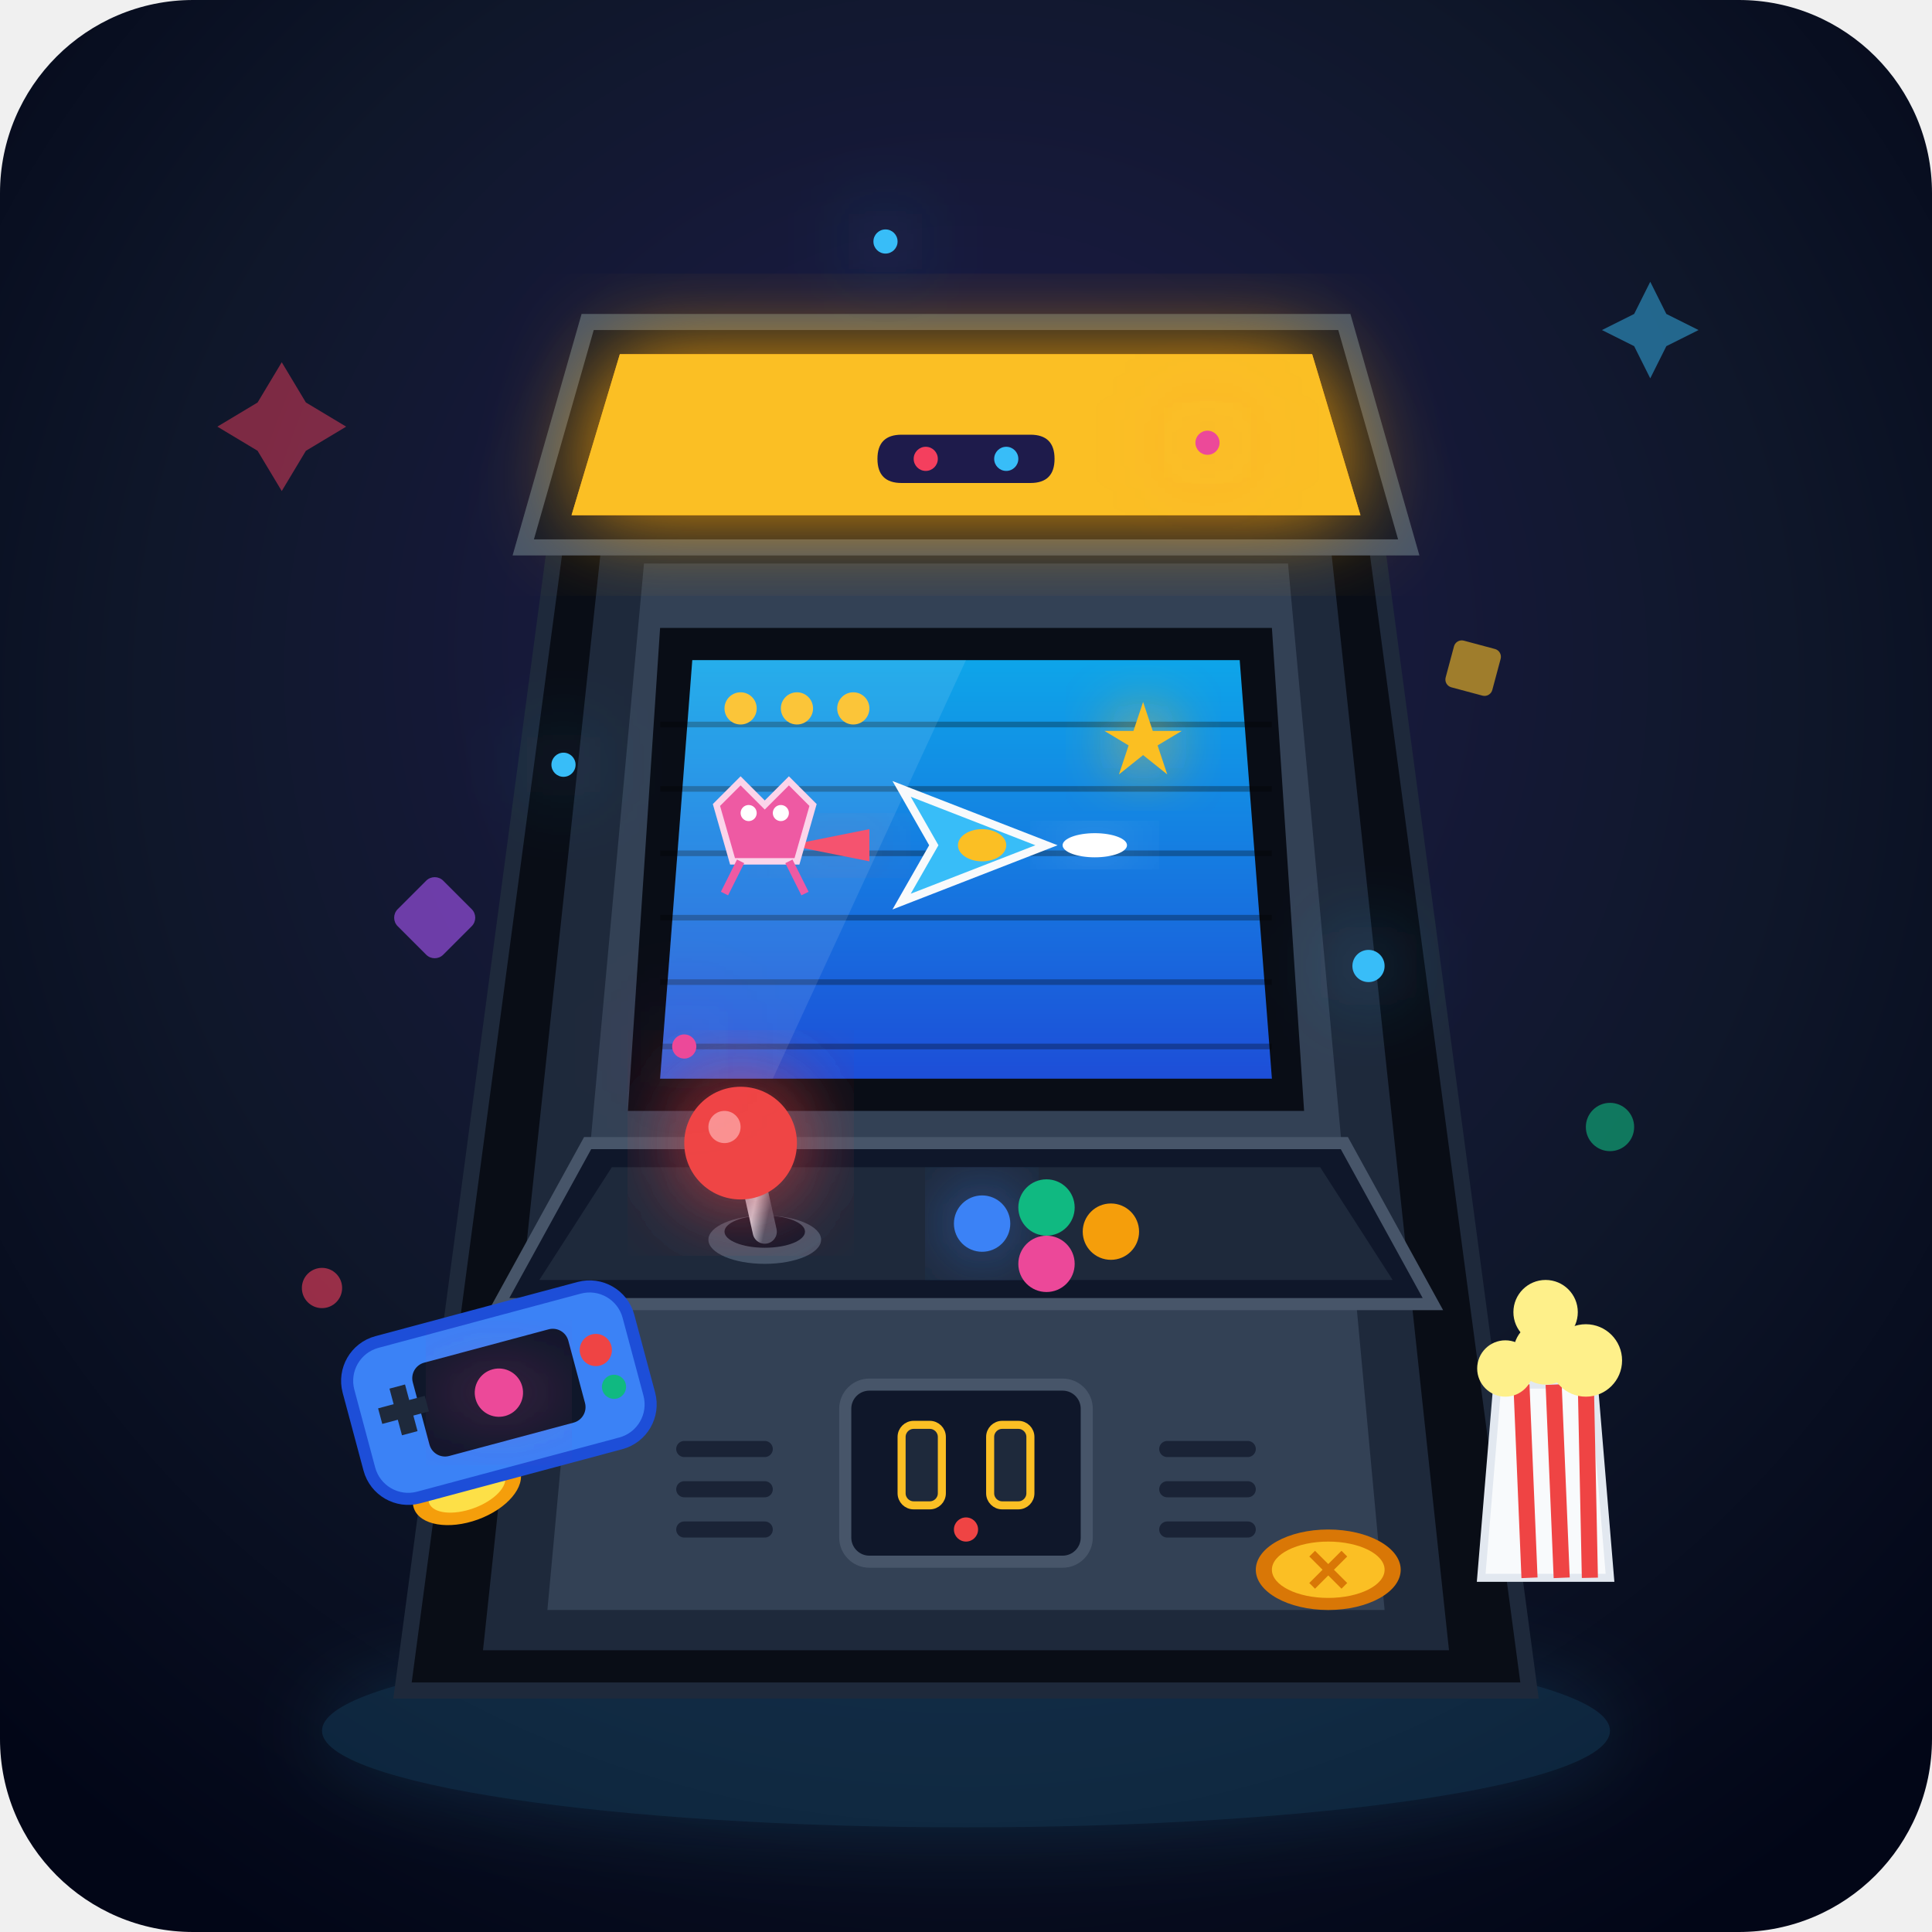
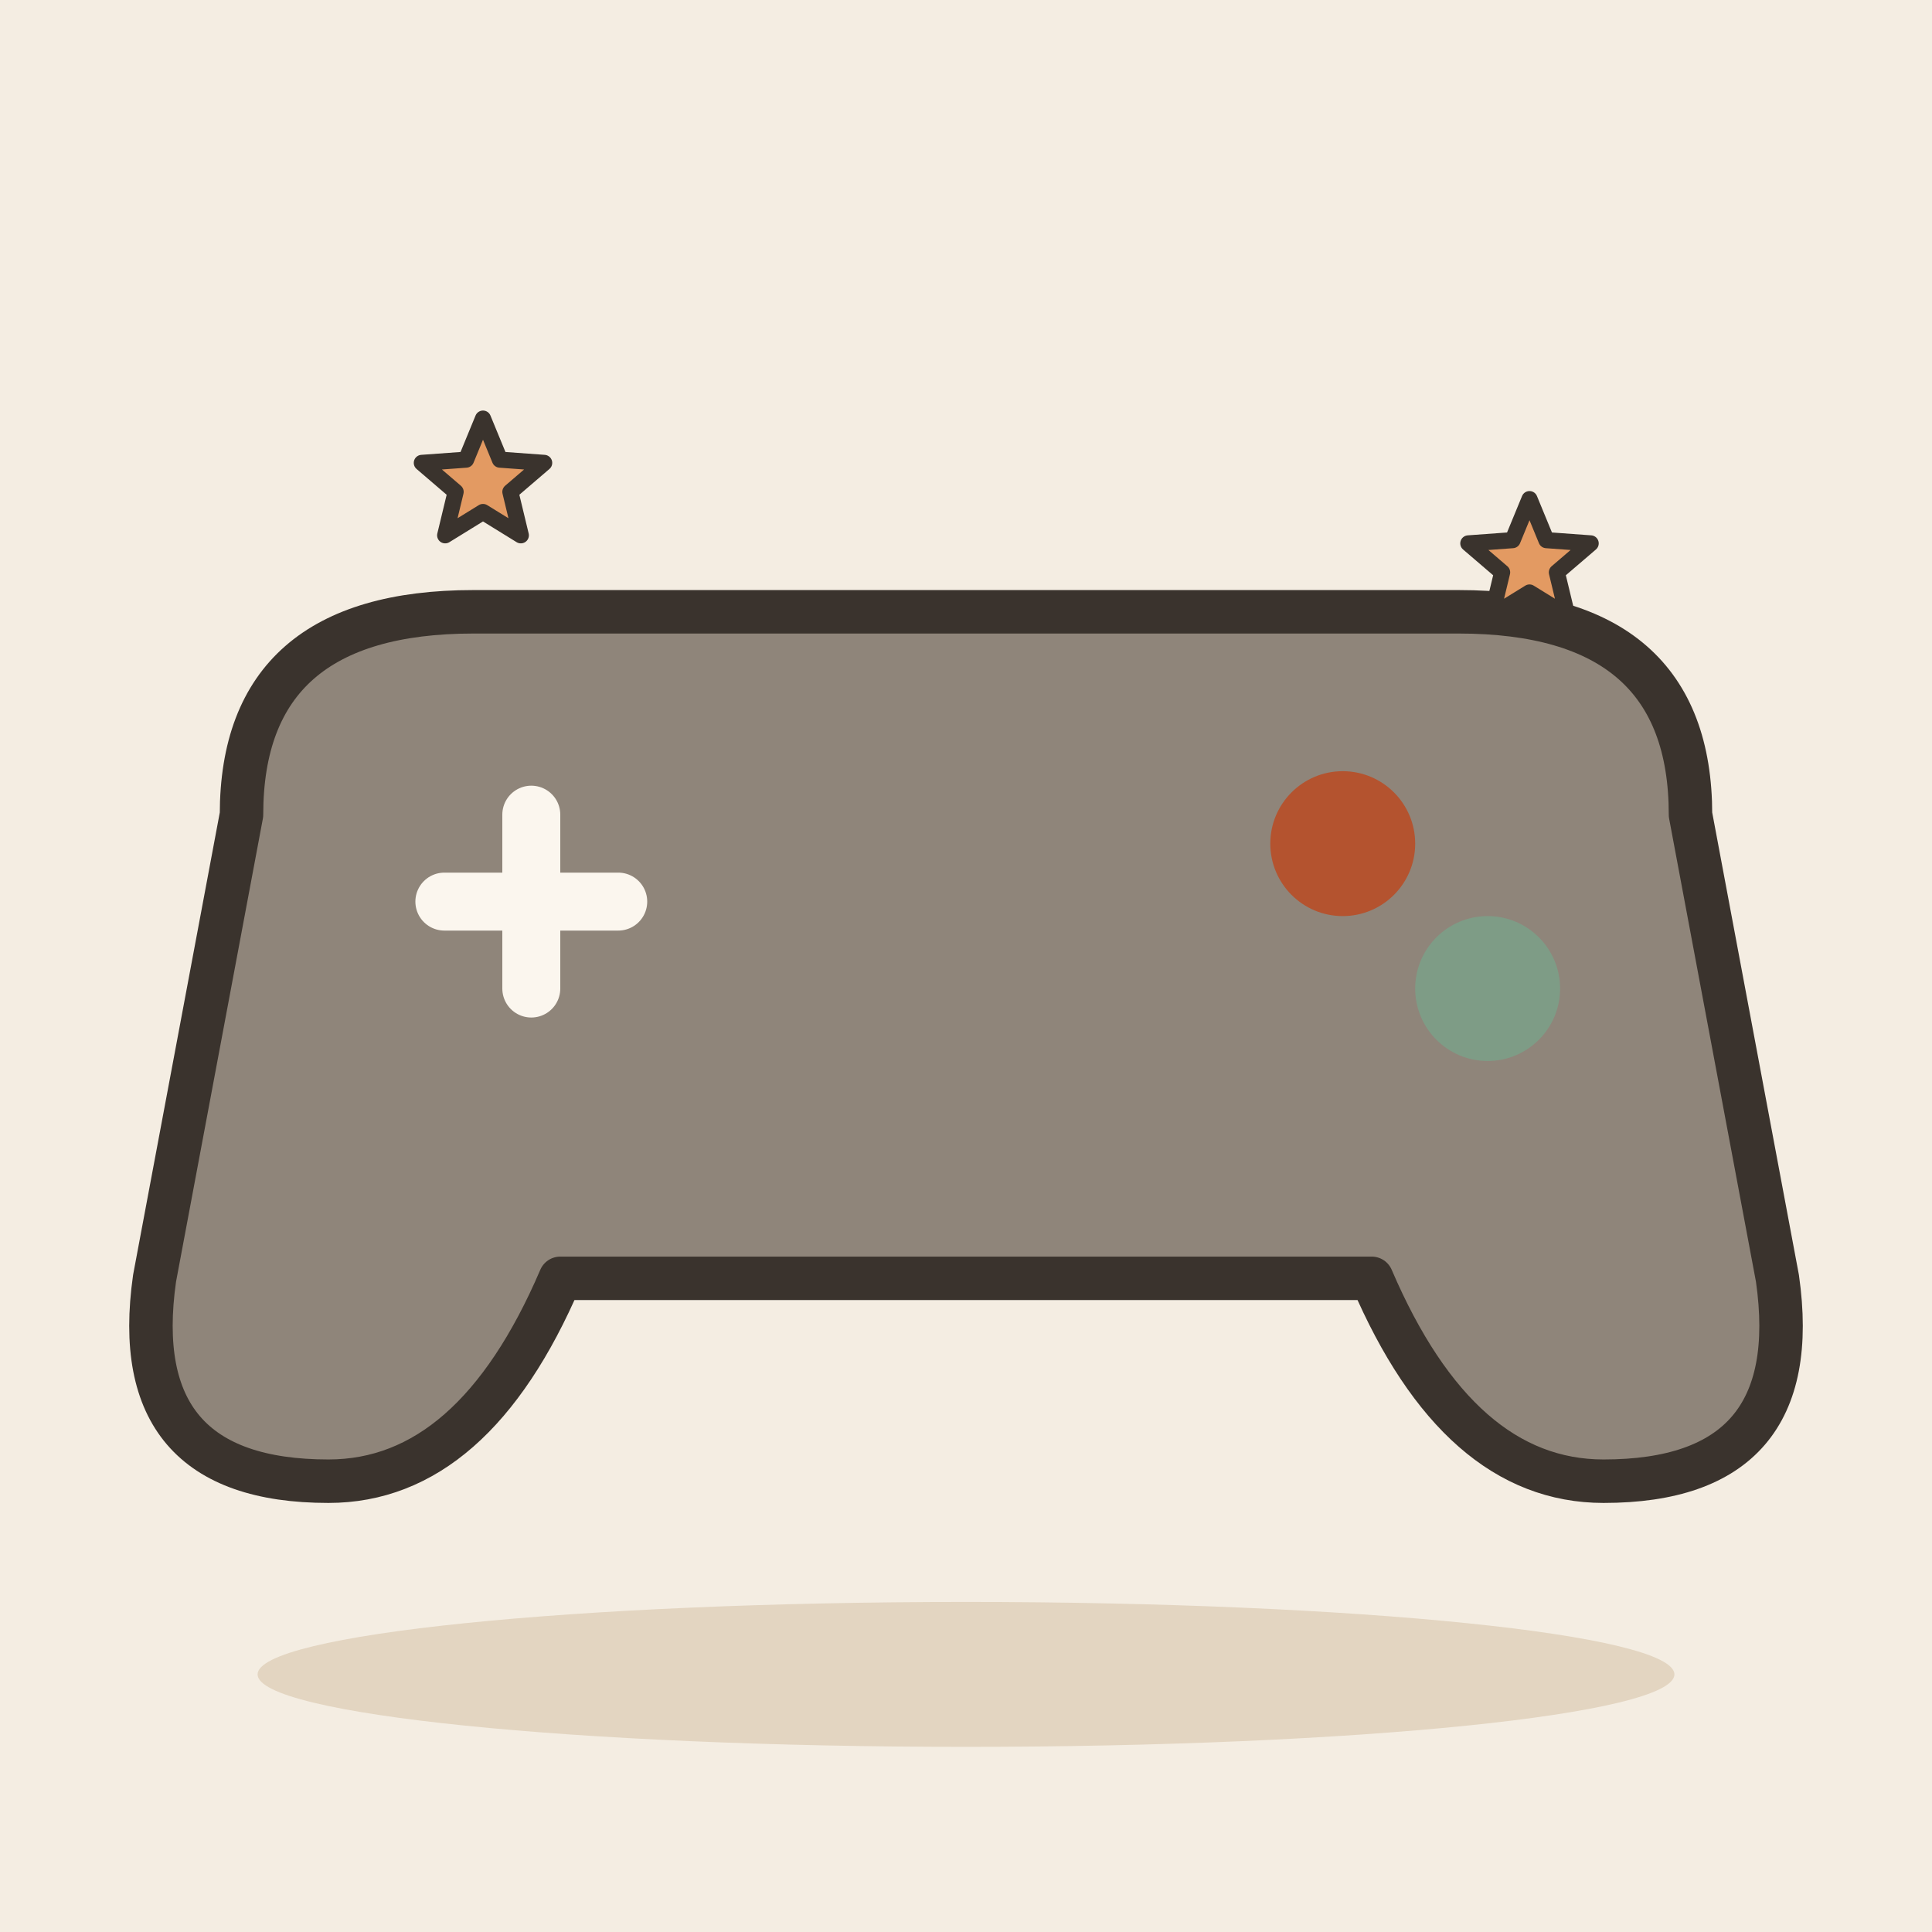
- <svg xmlns="http://www.w3.org/2000/svg" viewBox="0 0 240 240">
-   <defs>
-     <radialGradient id="bgGrad" cx="50%" cy="40%" r="70%" fx="50%" fy="30%">
-       <stop offset="0%" stop-color="#1e1b4b" />
-       <stop offset="60%" stop-color="#0f172a" />
-       <stop offset="100%" stop-color="#020617" />
-     </radialGradient>
-     <linearGradient id="screenGrad" x1="0" y1="0" x2="0" y2="1">
-       <stop offset="0%" stop-color="#0ea5e9" />
-       <stop offset="100%" stop-color="#1d4ed8" />
-     </linearGradient>
-     <filter id="neonGlowPink" x="-50%" y="-50%" width="200%" height="200%">
-       <feGaussianBlur stdDeviation="6" result="coloredBlur" />
-       <feMerge>
-         <feMergeNode in="coloredBlur" />
-         <feMergeNode in="SourceGraphic" />
-       </feMerge>
-     </filter>
-     <filter id="neonGlowCyan" x="-50%" y="-50%" width="200%" height="200%">
-       <feGaussianBlur stdDeviation="5" result="coloredBlur" />
-       <feMerge>
-         <feMergeNode in="coloredBlur" />
-         <feMergeNode in="SourceGraphic" />
-       </feMerge>
-     </filter>
-     <linearGradient id="stickMetal" x1="0" y1="0" x2="1" y2="1">
-       <stop offset="0%" stop-color="#94a3b8" />
-       <stop offset="50%" stop-color="#cbd5e1" />
-       <stop offset="100%" stop-color="#475569" />
-     </linearGradient>
-   </defs>
-   <rect width="240" height="240" rx="24" fill="url(#bgGrad)" />
-   <g opacity="0.6">
-     <polygon points="35,45 38,50 43,53 38,56 35,61 32,56 27,53 32,50" fill="#f43f5e" opacity="0.8" />
-     <polygon points="205,35 207,39 211,41 207,43 205,47 203,43 199,41 203,39" fill="#38bdf8" opacity="0.8" />
-     <rect x="180" y="80" width="6" height="6" rx="1" fill="#fbbf24" transform="rotate(15 183 83)" />
-     <rect x="50" y="110" width="8" height="8" rx="1.5" fill="#a855f7" transform="rotate(45 54 114)" />
-     <circle cx="200" cy="140" r="3" fill="#10b981" />
-     <circle cx="40" cy="160" r="2.5" fill="#f43f5e" />
+ <svg xmlns="http://www.w3.org/2000/svg" viewBox="0 0 240 240" data-style="editorial">
+   <rect width="240" height="240" fill="#F4EDE2" />
+   <ellipse cx="120" cy="208" rx="88" ry="9" fill="#E3D5C1" />
+   <g transform="translate(120 130) scale(1.8 1.8)">
+     <path d="M-50 -16Q-50 -30 -34 -30L34 -30Q50 -30 50 -16L56 16Q58 30 44 30Q34 30 28 16L-28 16Q-34 30 -44 30Q-58 30 -56 16Z" fill="#8F857A" stroke="#3A332D" stroke-width="3" stroke-linecap="round" stroke-linejoin="round" />
+     <path d="M-36 -10L-24 -10M-30 -16L-30 -4" fill="none" stroke="#FBF6EE" stroke-width="4" stroke-linecap="round" stroke-linejoin="round" />
+     <circle cx="26" cy="-14" r="5" fill="#B4532F" />
+     <circle cx="36" cy="-4" r="5" fill="#7E9C86" />
  </g>
-   <ellipse cx="120" cy="215" rx="80" ry="12" fill="#38bdf8" opacity="0.15" filter="url(#neonGlowCyan)" />
-   <path d="M 70,60 L 170,60 L 190,210 L 50,210 Z" fill="#090d16" stroke="#1e293b" stroke-width="2" />
-   <path d="M 75,65 L 165,65 L 180,205 L 60,205 Z" fill="#1e293b" />
-   <path d="M 80,70 L 160,70 L 172,200 L 68,200 Z" fill="#334155" />
-   <path d="M 73,40 L 167,40 L 175,68 L 65,68 Z" fill="#0f172a" stroke="#475569" stroke-width="2" />
-   <path d="M 77,44 L 163,44 L 169,64 L 71,64 Z" fill="#f59e0b" filter="url(#neonGlowPink)" />
-   <path d="M 77,44 L 163,44 L 169,64 L 71,64 Z" fill="#fbbf24" />
-   <path d="M 112,54 L 128,54 C 130,54 131,55 131,57 C 131,59 130,60 128,60 L 112,60 C 110,60 109,59 109,57 C 109,55 110,54 112,54 Z" fill="#1e1b4b" />
-   <circle cx="115" cy="57" r="1.5" fill="#f43f5e" />
-   <circle cx="125" cy="57" r="1.5" fill="#38bdf8" />
-   <path d="M 82,78 L 158,78 L 162,138 L 78,138 Z" fill="#090d16" />
-   <path d="M 86,82 L 154,82 L 158,134 L 82,134 Z" fill="url(#screenGrad)" />
-   <path d="M 82,90 L 158,90 M 82,98 L 158,98 M 82,106 L 158,106 M 82,114 L 158,114 M 82,122 L 158,122 M 82,130 L 158,130" stroke="#000000" stroke-width="0.7" opacity="0.3" />
-   <circle cx="92" cy="88" r="2" fill="#fbbf24" />
-   <circle cx="99" cy="88" r="2" fill="#fbbf24" />
-   <circle cx="106" cy="88" r="2" fill="#fbbf24" />
-   <g transform="translate(120, 105)">
-     <polygon points="-12,2 -22,0 -12,-2" fill="#f43f5e" filter="url(#neonGlowPink)" />
-     <polygon points="10,0 -8,7 -4,0 -8,-7" fill="#38bdf8" stroke="#f8fafc" stroke-width="1" />
-     <ellipse cx="2" cy="0" rx="3" ry="2" fill="#fbbf24" />
-     <ellipse cx="16" cy="0" rx="4" ry="1.5" fill="#ffffff" filter="url(#neonGlowCyan)" />
-   </g>
-   <g transform="translate(95, 105)">
-     <path d="M 0,-5 L 3,-8 L 6,-5 L 4,2 L -4,2 L -6,-5 L -3,-8 Z" fill="#ec4899" stroke="#fbcfe8" stroke-width="0.8" />
-     <circle cx="-2" cy="-4" r="1" fill="#fff" />
-     <circle cx="2" cy="-4" r="1" fill="#fff" />
-     <line x1="-3" y1="2" x2="-5" y2="6" stroke="#ec4899" stroke-width="1" />
-     <line x1="3" y1="2" x2="5" y2="6" stroke="#ec4899" stroke-width="1" />
-   </g>
-   <g transform="translate(142, 92) scale(0.6)">
-     <polygon points="0,-8 2,-2 8,-2 3,1 5,7 0,3 -5,7 -3,1 -8,-2 -2,-2" fill="#fbbf24" filter="url(#neonGlowPink)" />
-   </g>
-   <path d="M 86,82 L 120,82 L 96,134 L 82,134 Z" fill="#ffffff" opacity="0.1" />
-   <path d="M 73,142 L 167,142 L 178,162 L 62,162 Z" fill="#0f172a" stroke="#475569" stroke-width="1.5" />
-   <path d="M 76,145 L 164,145 L 173,159 L 67,159 Z" fill="#1e293b" />
-   <g transform="translate(95, 150)">
-     <ellipse cx="0" cy="4" rx="7" ry="3" fill="#475569" />
-     <ellipse cx="0" cy="3" rx="5" ry="2" fill="#0f172a" />
-     <line x1="0" y1="3" x2="-2" y2="-6" stroke="url(#stickMetal)" stroke-width="3" stroke-linecap="round" />
-     <circle cx="-3" cy="-8" r="7" fill="#ef4444" filter="url(#neonGlowPink)" />
-     <circle cx="-5" cy="-10" r="2" fill="#fca5a5" opacity="0.8" />
-   </g>
-   <g transform="translate(122, 148)">
-     <circle cx="0" cy="4" r="3.5" fill="#3b82f6" filter="url(#neonGlowCyan)" />
-     <circle cx="8" cy="2" r="3.5" fill="#10b981" />
-     <circle cx="16" cy="5" r="3.5" fill="#f59e0b" />
-     <circle cx="8" cy="9" r="3.5" fill="#ec4899" />
-   </g>
-   <rect x="105" y="172" width="30" height="22" rx="3" fill="#0f172a" stroke="#475569" stroke-width="1.5" />
-   <rect x="112" y="177" width="5" height="10" rx="1.5" fill="#1e293b" stroke="#fbbf24" stroke-width="1" />
-   <rect x="123" y="177" width="5" height="10" rx="1.5" fill="#1e293b" stroke="#fbbf24" stroke-width="1" />
-   <circle cx="120" cy="190" r="1.5" fill="#ef4444" />
-   <g stroke="#0f172a" stroke-width="2" stroke-linecap="round" opacity="0.7">
-     <line x1="85" y1="180" x2="95" y2="180" />
-     <line x1="85" y1="185" x2="95" y2="185" />
-     <line x1="85" y1="190" x2="95" y2="190" />
-     <line x1="145" y1="180" x2="155" y2="180" />
-     <line x1="145" y1="185" x2="155" y2="185" />
-     <line x1="145" y1="190" x2="155" y2="190" />
-   </g>
-   <g transform="translate(165, 195)">
-     <ellipse cx="0" cy="0" rx="9" ry="5" fill="#d97706" />
-     <ellipse cx="0" cy="0" rx="7" ry="3.5" fill="#fbbf24" />
-     <path d="M -2,-2 L 2,2 M -2,2 L 2,-2" stroke="#d97706" stroke-width="1" />
-   </g>
-   <g transform="translate(58, 185) rotate(-20)">
-     <ellipse cx="0" cy="0" rx="7" ry="4" fill="#f59e0b" />
-     <ellipse cx="0" cy="0" rx="5" ry="2.5" fill="#fde047" />
-   </g>
-   <g transform="translate(42, 168) rotate(-15)">
-     <rect x="0" y="0" width="36" height="20" rx="5" fill="#3b82f6" stroke="#1d4ed8" stroke-width="1.5" />
-     <rect x="8" y="4" width="20" height="12" rx="2" fill="#0f172a" />
-     <circle cx="18" cy="10" r="3" fill="#ec4899" filter="url(#neonGlowPink)" />
-     <path d="M 3,8 L 5,8 L 5,6 L 7,6 L 7,8 L 9,8 L 9,10 L 7,10 L 7,12 L 5,12 L 5,10 L 3,10 Z" fill="#1e293b" />
-     <circle cx="31" cy="8" r="2" fill="#ef4444" />
-     <circle cx="32" cy="13" r="1.5" fill="#10b981" />
-   </g>
-   <g transform="translate(182, 172)">
-     <path d="M 4,0 L 16,0 L 18,24 L 2,24 Z" fill="#f8fafc" stroke="#e2e8f0" stroke-width="1" />
-     <path d="M 7,0 L 8,24 M 11,0 L 12,24 M 15,0 L 15.5,24" stroke="#ef4444" stroke-width="2" />
-     <circle cx="10" cy="-4" r="4" fill="#fef08a" />
-     <circle cx="5" cy="-2" r="3.5" fill="#fef08a" />
-     <circle cx="15" cy="-3" r="4.5" fill="#fef08a" />
-     <circle cx="10" cy="-9" r="4" fill="#fef08a" />
-   </g>
-   <g filter="url(#neonGlowCyan)">
-     <circle cx="70" cy="95" r="1.5" fill="#38bdf8" />
-     <circle cx="170" cy="120" r="2" fill="#38bdf8" />
-     <circle cx="110" cy="30" r="1.5" fill="#38bdf8" />
-   </g>
-   <g filter="url(#neonGlowPink)">
-     <circle cx="150" cy="55" r="1.5" fill="#ec4899" />
-     <circle cx="85" cy="130" r="1.5" fill="#ec4899" />
-   </g>
+   <path d="M60.0 52.0L62.1 57.1L67.6 57.5L63.4 61.1L64.7 66.5L60.0 63.6L55.3 66.5L56.6 61.1L52.4 57.5L57.9 57.1Z" fill="#E39A62" stroke="#3A332D" stroke-width="2" stroke-linecap="round" stroke-linejoin="round" />
+   <path d="M190.0 62.0L192.1 67.1L197.6 67.5L193.4 71.1L194.7 76.5L190.0 73.6L185.3 76.5L186.6 71.1L182.4 67.5L187.9 67.1Z" fill="#E39A62" stroke="#3A332D" stroke-width="2" stroke-linecap="round" stroke-linejoin="round" />
</svg>
